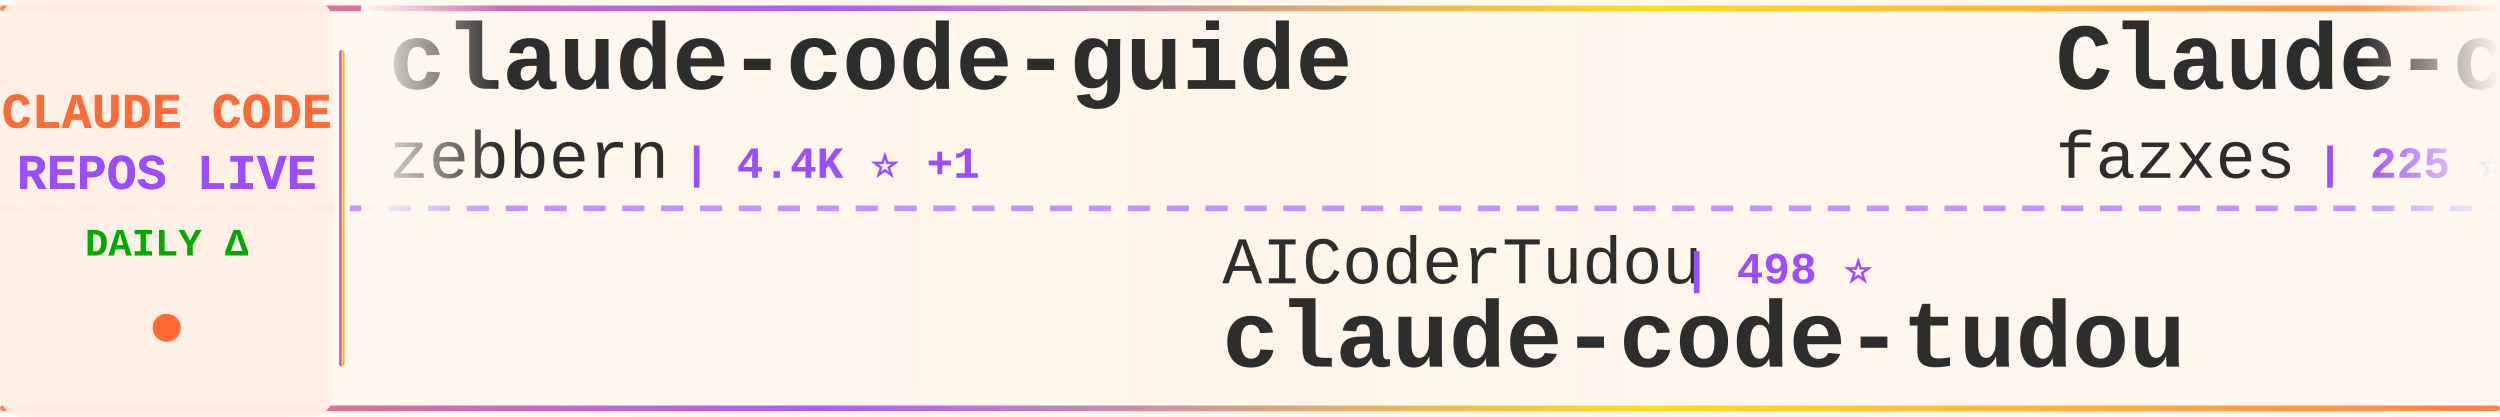
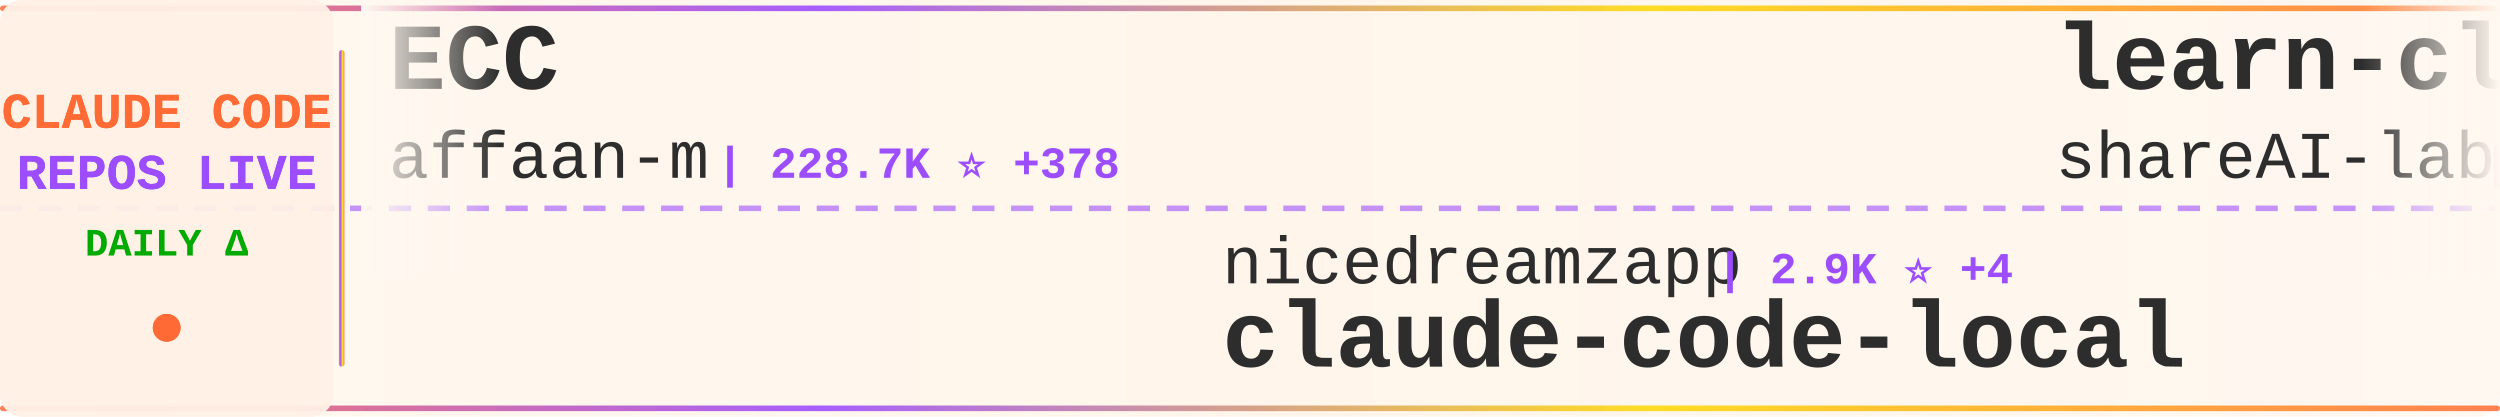
<svg xmlns="http://www.w3.org/2000/svg" width="900" height="150">
  <defs>
    <linearGradient id="tickerBg" x1="0%" y1="0%" x2="100%" y2="0%">
      <stop offset="0%" style="stop-color:#fff8f0;stop-opacity:0.98" />
      <stop offset="50%" style="stop-color:#fff5eb;stop-opacity:1" />
      <stop offset="100%" style="stop-color:#fff8f0;stop-opacity:0.98" />
    </linearGradient>
    <linearGradient id="borderGrad" x1="0%" y1="0%" x2="100%" y2="0%">
      <stop offset="0%" style="stop-color:#FF6B35;stop-opacity:0.85">
        <animate attributeName="stop-opacity" values="0.85;1;0.85" dur="2s" repeatCount="indefinite" />
      </stop>
      <stop offset="33%" style="stop-color:#9C4EFF;stop-opacity:0.9">
        <animate attributeName="stop-opacity" values="0.9;1;0.9" dur="2.2s" repeatCount="indefinite" />
      </stop>
      <stop offset="66%" style="stop-color:#FFD700;stop-opacity:0.85">
        <animate attributeName="stop-opacity" values="0.85;1;0.85" dur="1.8s" repeatCount="indefinite" />
      </stop>
      <stop offset="100%" style="stop-color:#FF6B35;stop-opacity:0.85">
        <animate attributeName="stop-opacity" values="0.85;1;0.85" dur="2s" repeatCount="indefinite" />
      </stop>
    </linearGradient>
    <filter id="textGlow">
      <feGaussianBlur stdDeviation="0.15" result="coloredBlur" />
      <feMerge>
        <feMergeNode in="coloredBlur" />
        <feMergeNode in="SourceGraphic" />
      </feMerge>
    </filter>
    <filter id="metricGlow">
      <feGaussianBlur stdDeviation="0.2" result="coloredBlur" />
      <feMerge>
        <feMergeNode in="coloredBlur" />
        <feMergeNode in="SourceGraphic" />
      </feMerge>
    </filter>
    <linearGradient id="leftFade" x1="0%" y1="0%" x2="100%" y2="0%">
      <stop offset="0%" style="stop-color:#fff8f0;stop-opacity:1" />
      <stop offset="100%" style="stop-color:#fff8f0;stop-opacity:0" />
    </linearGradient>
    <linearGradient id="rightFade" x1="0%" y1="0%" x2="100%" y2="0%">
      <stop offset="0%" style="stop-color:#fff8f0;stop-opacity:0" />
      <stop offset="100%" style="stop-color:#fff8f0;stop-opacity:1" />
    </linearGradient>
  </defs>
  <rect width="900" height="150" fill="url(#tickerBg)" rx="8" />
  <rect x="0" y="2" width="900" height="2" fill="url(#borderGrad)" rx="1" />
  <rect x="0" y="146" width="900" height="2" fill="url(#borderGrad)" rx="1" />
  <line x1="0" y1="75" x2="900" y2="75" stroke="#9C4EFF" stroke-width="2" stroke-dasharray="8 6" opacity="0.6" />
  <rect x="0" y="0" width="120" height="150" fill="#fff0e6" opacity="0.95" rx="8" />
  <text x="60" y="46" font-family="'Courier New', monospace" font-size="18" font-weight="bold" fill="#FF6B35" text-anchor="middle" filter="url(#textGlow)">
    CLAUDE CODE
  </text>
  <text x="60" y="68" font-family="'Courier New', monospace" font-size="18" font-weight="bold" fill="#9C4EFF" text-anchor="middle" filter="url(#textGlow)">
    REPOS LIVE
  </text>
  <text x="60" y="92" font-family="'Courier New', monospace" font-size="14" font-weight="bold" fill="#00aa00" text-anchor="middle">
    DAILY Δ
  </text>
  <circle cx="60" cy="118" r="5" fill="#FF6B35" filter="url(#metricGlow)">
    <animate attributeName="r" values="4;6;4" dur="1.5s" repeatCount="indefinite" />
    <animate attributeName="opacity" values="0.6;1;0.6" dur="1.5s" repeatCount="indefinite" />
  </circle>
  <rect x="122" y="18" width="2" height="114" fill="url(#borderGrad)" rx="1" />
  <clipPath id="tickerClip">
    <rect x="130" y="0" width="770" height="150" />
  </clipPath>
  <g clip-path="url(#tickerClip)">
    <g id="tickerItems">
      <animateTransform attributeName="transform" attributeType="XML" type="translate" from="0 0" to="-3000 0" dur="54s" repeatCount="indefinite" />
      <g transform="translate(0, 0)">
-         <text x="140" y="32" font-family="'Courier New', monospace" font-size="34" font-weight="bold" fill="#2d2d2d">claude-code-guide</text>
-         <text x="140" y="64" font-family="'Courier New', monospace" font-size="24" font-weight="normal" fill="#2d2d2d" opacity="1.0">zebbern</text>
-         <text x="246" y="64" font-family="'Courier New', monospace" font-size="16" font-weight="bold" fill="#9C4EFF"> | 4.4K ⭐ +1</text>
+         <text x="140" y="32" font-family="'Courier New', monospace" font-size="34" font-weight="bold" fill="#2d2d2d">ECC</text>
+         <text x="140" y="64" font-family="'Courier New', monospace" font-size="24" font-weight="normal" fill="#2d2d2d" opacity="1.0">affaan-m</text>
+         <text x="258" y="64" font-family="'Courier New', monospace" font-size="16" font-weight="bold" fill="#9C4EFF"> | 228.7K ⭐ +378</text>
      </g>
      <g transform="translate(300, 0)">
-         <text x="140" y="102" font-family="'Courier New', monospace" font-size="24" font-weight="normal" fill="#2d2d2d" opacity="1.0">AICoderTudou</text>
-         <text x="306" y="102" font-family="'Courier New', monospace" font-size="16" font-weight="bold" fill="#9C4EFF"> | 498 ⭐</text>
-         <text x="140" y="132" font-family="'Courier New', monospace" font-size="34" font-weight="bold" fill="#2d2d2d">claude-code-tudou</text>
+         <text x="140" y="102" font-family="'Courier New', monospace" font-size="24" font-weight="normal" fill="#2d2d2d" opacity="1.0">nicedreamzapp</text>
+         <text x="318" y="102" font-family="'Courier New', monospace" font-size="16" font-weight="bold" fill="#9C4EFF"> | 2.9K ⭐ +4</text>
+         <text x="140" y="132" font-family="'Courier New', monospace" font-size="34" font-weight="bold" fill="#2d2d2d">claude-code-local</text>
      </g>
      <g transform="translate(600, 0)">
-         <text x="140" y="32" font-family="'Courier New', monospace" font-size="34" font-weight="bold" fill="#2d2d2d">Claude-code</text>
-         <text x="140" y="64" font-family="'Courier New', monospace" font-size="24" font-weight="normal" fill="#2d2d2d" opacity="1.0">fazxes</text>
-         <text x="234" y="64" font-family="'Courier New', monospace" font-size="16" font-weight="bold" fill="#9C4EFF"> | 225 ⭐</text>
+         <text x="140" y="32" font-family="'Courier New', monospace" font-size="34" font-weight="bold" fill="#2d2d2d">learn-claude-code</text>
+         <text x="140" y="64" font-family="'Courier New', monospace" font-size="24" font-weight="normal" fill="#2d2d2d" opacity="1.0">shareAI-lab</text>
+         <text x="294" y="64" font-family="'Courier New', monospace" font-size="16" font-weight="bold" fill="#9C4EFF"> | 70.7K ⭐ +67</text>
      </g>
      <g transform="translate(900, 0)">
-         <text x="140" y="102" font-family="'Courier New', monospace" font-size="24" font-weight="normal" fill="#2d2d2d" opacity="1.0">ding113</text>
-         <text x="246" y="102" font-family="'Courier New', monospace" font-size="16" font-weight="bold" fill="#9C4EFF"> | 3.2K ⭐ +3</text>
-         <text x="140" y="132" font-family="'Courier New', monospace" font-size="34" font-weight="bold" fill="#2d2d2d">claude-code-hub</text>
+         <text x="140" y="102" font-family="'Courier New', monospace" font-size="24" font-weight="normal" fill="#2d2d2d" opacity="1.0">OrcaWhisper</text>
+         <text x="294" y="102" font-family="'Courier New', monospace" font-size="16" font-weight="bold" fill="#9C4EFF"> | 83 ⭐</text>
+         <text x="140" y="132" font-family="'Courier New', monospace" font-size="34" font-weight="bold" fill="#2d2d2d">Claude-Code</text>
      </g>
      <g transform="translate(1200, 0)">
-         <text x="140" y="32" font-family="'Courier New', monospace" font-size="34" font-weight="bold" fill="#2d2d2d">claude-code-video-toolki...</text>
-         <text x="140" y="64" font-family="'Courier New', monospace" font-size="24" font-weight="normal" fill="#2d2d2d" opacity="1.0">digitalsamba</text>
-         <text x="306" y="64" font-family="'Courier New', monospace" font-size="16" font-weight="bold" fill="#9C4EFF"> | 1.7K ⭐ +7</text>
+         <text x="140" y="32" font-family="'Courier New', monospace" font-size="34" font-weight="bold" fill="#2d2d2d">Claude-Code-Game-Studios</text>
+         <text x="140" y="64" font-family="'Courier New', monospace" font-size="24" font-weight="normal" fill="#2d2d2d" opacity="1.0">Donchitos</text>
+         <text x="270" y="64" font-family="'Courier New', monospace" font-size="16" font-weight="bold" fill="#9C4EFF"> | 22.9K ⭐ +47</text>
      </g>
      <g transform="translate(1500, 0)">
-         <text x="140" y="102" font-family="'Courier New', monospace" font-size="24" font-weight="normal" fill="#2d2d2d" opacity="1.0">edmund-io</text>
-         <text x="270" y="102" font-family="'Courier New', monospace" font-size="16" font-weight="bold" fill="#9C4EFF"> | 1.5K ⭐ +1</text>
-         <text x="140" y="132" font-family="'Courier New', monospace" font-size="34" font-weight="bold" fill="#2d2d2d">edmunds-claude-code</text>
+         <text x="140" y="102" font-family="'Courier New', monospace" font-size="24" font-weight="normal" fill="#2d2d2d" opacity="1.0">carlvellotti</text>
+         <text x="306" y="102" font-family="'Courier New', monospace" font-size="16" font-weight="bold" fill="#9C4EFF"> | 2.1K ⭐</text>
+         <text x="140" y="132" font-family="'Courier New', monospace" font-size="34" font-weight="bold" fill="#2d2d2d">claude-code-pm-course</text>
      </g>
      <g transform="translate(1800, 0)">
-         <text x="140" y="32" font-family="'Courier New', monospace" font-size="34" font-weight="bold" fill="#2d2d2d">claude-code-source</text>
-         <text x="140" y="64" font-family="'Courier New', monospace" font-size="24" font-weight="normal" fill="#2d2d2d" opacity="1.0">JrCx7scC</text>
-         <text x="258" y="64" font-family="'Courier New', monospace" font-size="16" font-weight="bold" fill="#9C4EFF"> | 371 ⭐</text>
+         <text x="140" y="32" font-family="'Courier New', monospace" font-size="34" font-weight="bold" fill="#2d2d2d">claude-code-rev</text>
+         <text x="140" y="64" font-family="'Courier New', monospace" font-size="24" font-weight="normal" fill="#2d2d2d" opacity="1.0">oboard</text>
+         <text x="234" y="64" font-family="'Courier New', monospace" font-size="16" font-weight="bold" fill="#9C4EFF"> | 3.2K ⭐ +1</text>
      </g>
      <g transform="translate(2100, 0)">
-         <text x="140" y="102" font-family="'Courier New', monospace" font-size="24" font-weight="normal" fill="#2d2d2d" opacity="1.0">shanraisshan</text>
-         <text x="306" y="102" font-family="'Courier New', monospace" font-size="16" font-weight="bold" fill="#9C4EFF"> | 62.4K ⭐ +41</text>
-         <text x="140" y="132" font-family="'Courier New', monospace" font-size="34" font-weight="bold" fill="#2d2d2d">claude-code-best-practic...</text>
+         <text x="140" y="102" font-family="'Courier New', monospace" font-size="24" font-weight="normal" fill="#2d2d2d" opacity="1.0">KPR111</text>
+         <text x="234" y="102" font-family="'Courier New', monospace" font-size="16" font-weight="bold" fill="#9C4EFF"> | 18 ⭐</text>
+         <text x="140" y="132" font-family="'Courier New', monospace" font-size="34" font-weight="bold" fill="#2d2d2d">Claude-Code</text>
      </g>
      <g transform="translate(2400, 0)">
-         <text x="140" y="32" font-family="'Courier New', monospace" font-size="34" font-weight="bold" fill="#2d2d2d">claude-code-rust</text>
-         <text x="140" y="64" font-family="'Courier New', monospace" font-size="24" font-weight="normal" fill="#2d2d2d" opacity="1.0">lorryjovens-hub</text>
-         <text x="342" y="64" font-family="'Courier New', monospace" font-size="16" font-weight="bold" fill="#9C4EFF"> | 1.7K ⭐ +7</text>
+         <text x="140" y="32" font-family="'Courier New', monospace" font-size="34" font-weight="bold" fill="#2d2d2d">ralph-claude-code</text>
+         <text x="140" y="64" font-family="'Courier New', monospace" font-size="24" font-weight="normal" fill="#2d2d2d" opacity="1.0">frankbria</text>
+         <text x="270" y="64" font-family="'Courier New', monospace" font-size="16" font-weight="bold" fill="#9C4EFF"> | 9.5K ⭐ +5</text>
      </g>
      <g transform="translate(2700, 0)">
-         <text x="140" y="102" font-family="'Courier New', monospace" font-size="24" font-weight="normal" fill="#2d2d2d" opacity="1.0">guanshan</text>
-         <text x="258" y="102" font-family="'Courier New', monospace" font-size="16" font-weight="bold" fill="#9C4EFF"> | 61 ⭐</text>
-         <text x="140" y="132" font-family="'Courier New', monospace" font-size="34" font-weight="bold" fill="#2d2d2d">ClaudeCode</text>
+         <text x="140" y="102" font-family="'Courier New', monospace" font-size="24" font-weight="normal" fill="#2d2d2d" opacity="1.0">feiskyer</text>
+         <text x="258" y="102" font-family="'Courier New', monospace" font-size="16" font-weight="bold" fill="#9C4EFF"> | 1.6K ⭐</text>
+         <text x="140" y="132" font-family="'Courier New', monospace" font-size="34" font-weight="bold" fill="#2d2d2d">claude-code-settings</text>
      </g>
      <g transform="translate(3000, 0)">
-         <text x="140" y="32" font-family="'Courier New', monospace" font-size="34" font-weight="bold" fill="#2d2d2d">claude-code-guide</text>
-         <text x="140" y="64" font-family="'Courier New', monospace" font-size="24" font-weight="normal" fill="#2d2d2d" opacity="1.0">zebbern</text>
-         <text x="246" y="64" font-family="'Courier New', monospace" font-size="16" font-weight="bold" fill="#9C4EFF"> | 4.4K ⭐ +1</text>
+         <text x="140" y="32" font-family="'Courier New', monospace" font-size="34" font-weight="bold" fill="#2d2d2d">ECC</text>
+         <text x="140" y="64" font-family="'Courier New', monospace" font-size="24" font-weight="normal" fill="#2d2d2d" opacity="1.0">affaan-m</text>
+         <text x="258" y="64" font-family="'Courier New', monospace" font-size="16" font-weight="bold" fill="#9C4EFF"> | 228.7K ⭐ +378</text>
      </g>
      <g transform="translate(3300, 0)">
-         <text x="140" y="102" font-family="'Courier New', monospace" font-size="24" font-weight="normal" fill="#2d2d2d" opacity="1.0">AICoderTudou</text>
-         <text x="306" y="102" font-family="'Courier New', monospace" font-size="16" font-weight="bold" fill="#9C4EFF"> | 498 ⭐</text>
-         <text x="140" y="132" font-family="'Courier New', monospace" font-size="34" font-weight="bold" fill="#2d2d2d">claude-code-tudou</text>
+         <text x="140" y="102" font-family="'Courier New', monospace" font-size="24" font-weight="normal" fill="#2d2d2d" opacity="1.0">nicedreamzapp</text>
+         <text x="318" y="102" font-family="'Courier New', monospace" font-size="16" font-weight="bold" fill="#9C4EFF"> | 2.9K ⭐ +4</text>
+         <text x="140" y="132" font-family="'Courier New', monospace" font-size="34" font-weight="bold" fill="#2d2d2d">claude-code-local</text>
      </g>
      <g transform="translate(3600, 0)">
-         <text x="140" y="32" font-family="'Courier New', monospace" font-size="34" font-weight="bold" fill="#2d2d2d">Claude-code</text>
-         <text x="140" y="64" font-family="'Courier New', monospace" font-size="24" font-weight="normal" fill="#2d2d2d" opacity="1.0">fazxes</text>
-         <text x="234" y="64" font-family="'Courier New', monospace" font-size="16" font-weight="bold" fill="#9C4EFF"> | 225 ⭐</text>
+         <text x="140" y="32" font-family="'Courier New', monospace" font-size="34" font-weight="bold" fill="#2d2d2d">learn-claude-code</text>
+         <text x="140" y="64" font-family="'Courier New', monospace" font-size="24" font-weight="normal" fill="#2d2d2d" opacity="1.0">shareAI-lab</text>
+         <text x="294" y="64" font-family="'Courier New', monospace" font-size="16" font-weight="bold" fill="#9C4EFF"> | 70.7K ⭐ +67</text>
      </g>
      <g transform="translate(3900, 0)">
-         <text x="140" y="102" font-family="'Courier New', monospace" font-size="24" font-weight="normal" fill="#2d2d2d" opacity="1.0">ding113</text>
-         <text x="246" y="102" font-family="'Courier New', monospace" font-size="16" font-weight="bold" fill="#9C4EFF"> | 3.2K ⭐ +3</text>
-         <text x="140" y="132" font-family="'Courier New', monospace" font-size="34" font-weight="bold" fill="#2d2d2d">claude-code-hub</text>
+         <text x="140" y="102" font-family="'Courier New', monospace" font-size="24" font-weight="normal" fill="#2d2d2d" opacity="1.0">OrcaWhisper</text>
+         <text x="294" y="102" font-family="'Courier New', monospace" font-size="16" font-weight="bold" fill="#9C4EFF"> | 83 ⭐</text>
+         <text x="140" y="132" font-family="'Courier New', monospace" font-size="34" font-weight="bold" fill="#2d2d2d">Claude-Code</text>
      </g>
    </g>
  </g>
  <rect x="130" y="0" width="50" height="100" fill="url(#leftFade)" />
  <rect x="850" y="0" width="50" height="100" fill="url(#rightFade)" />
</svg>
